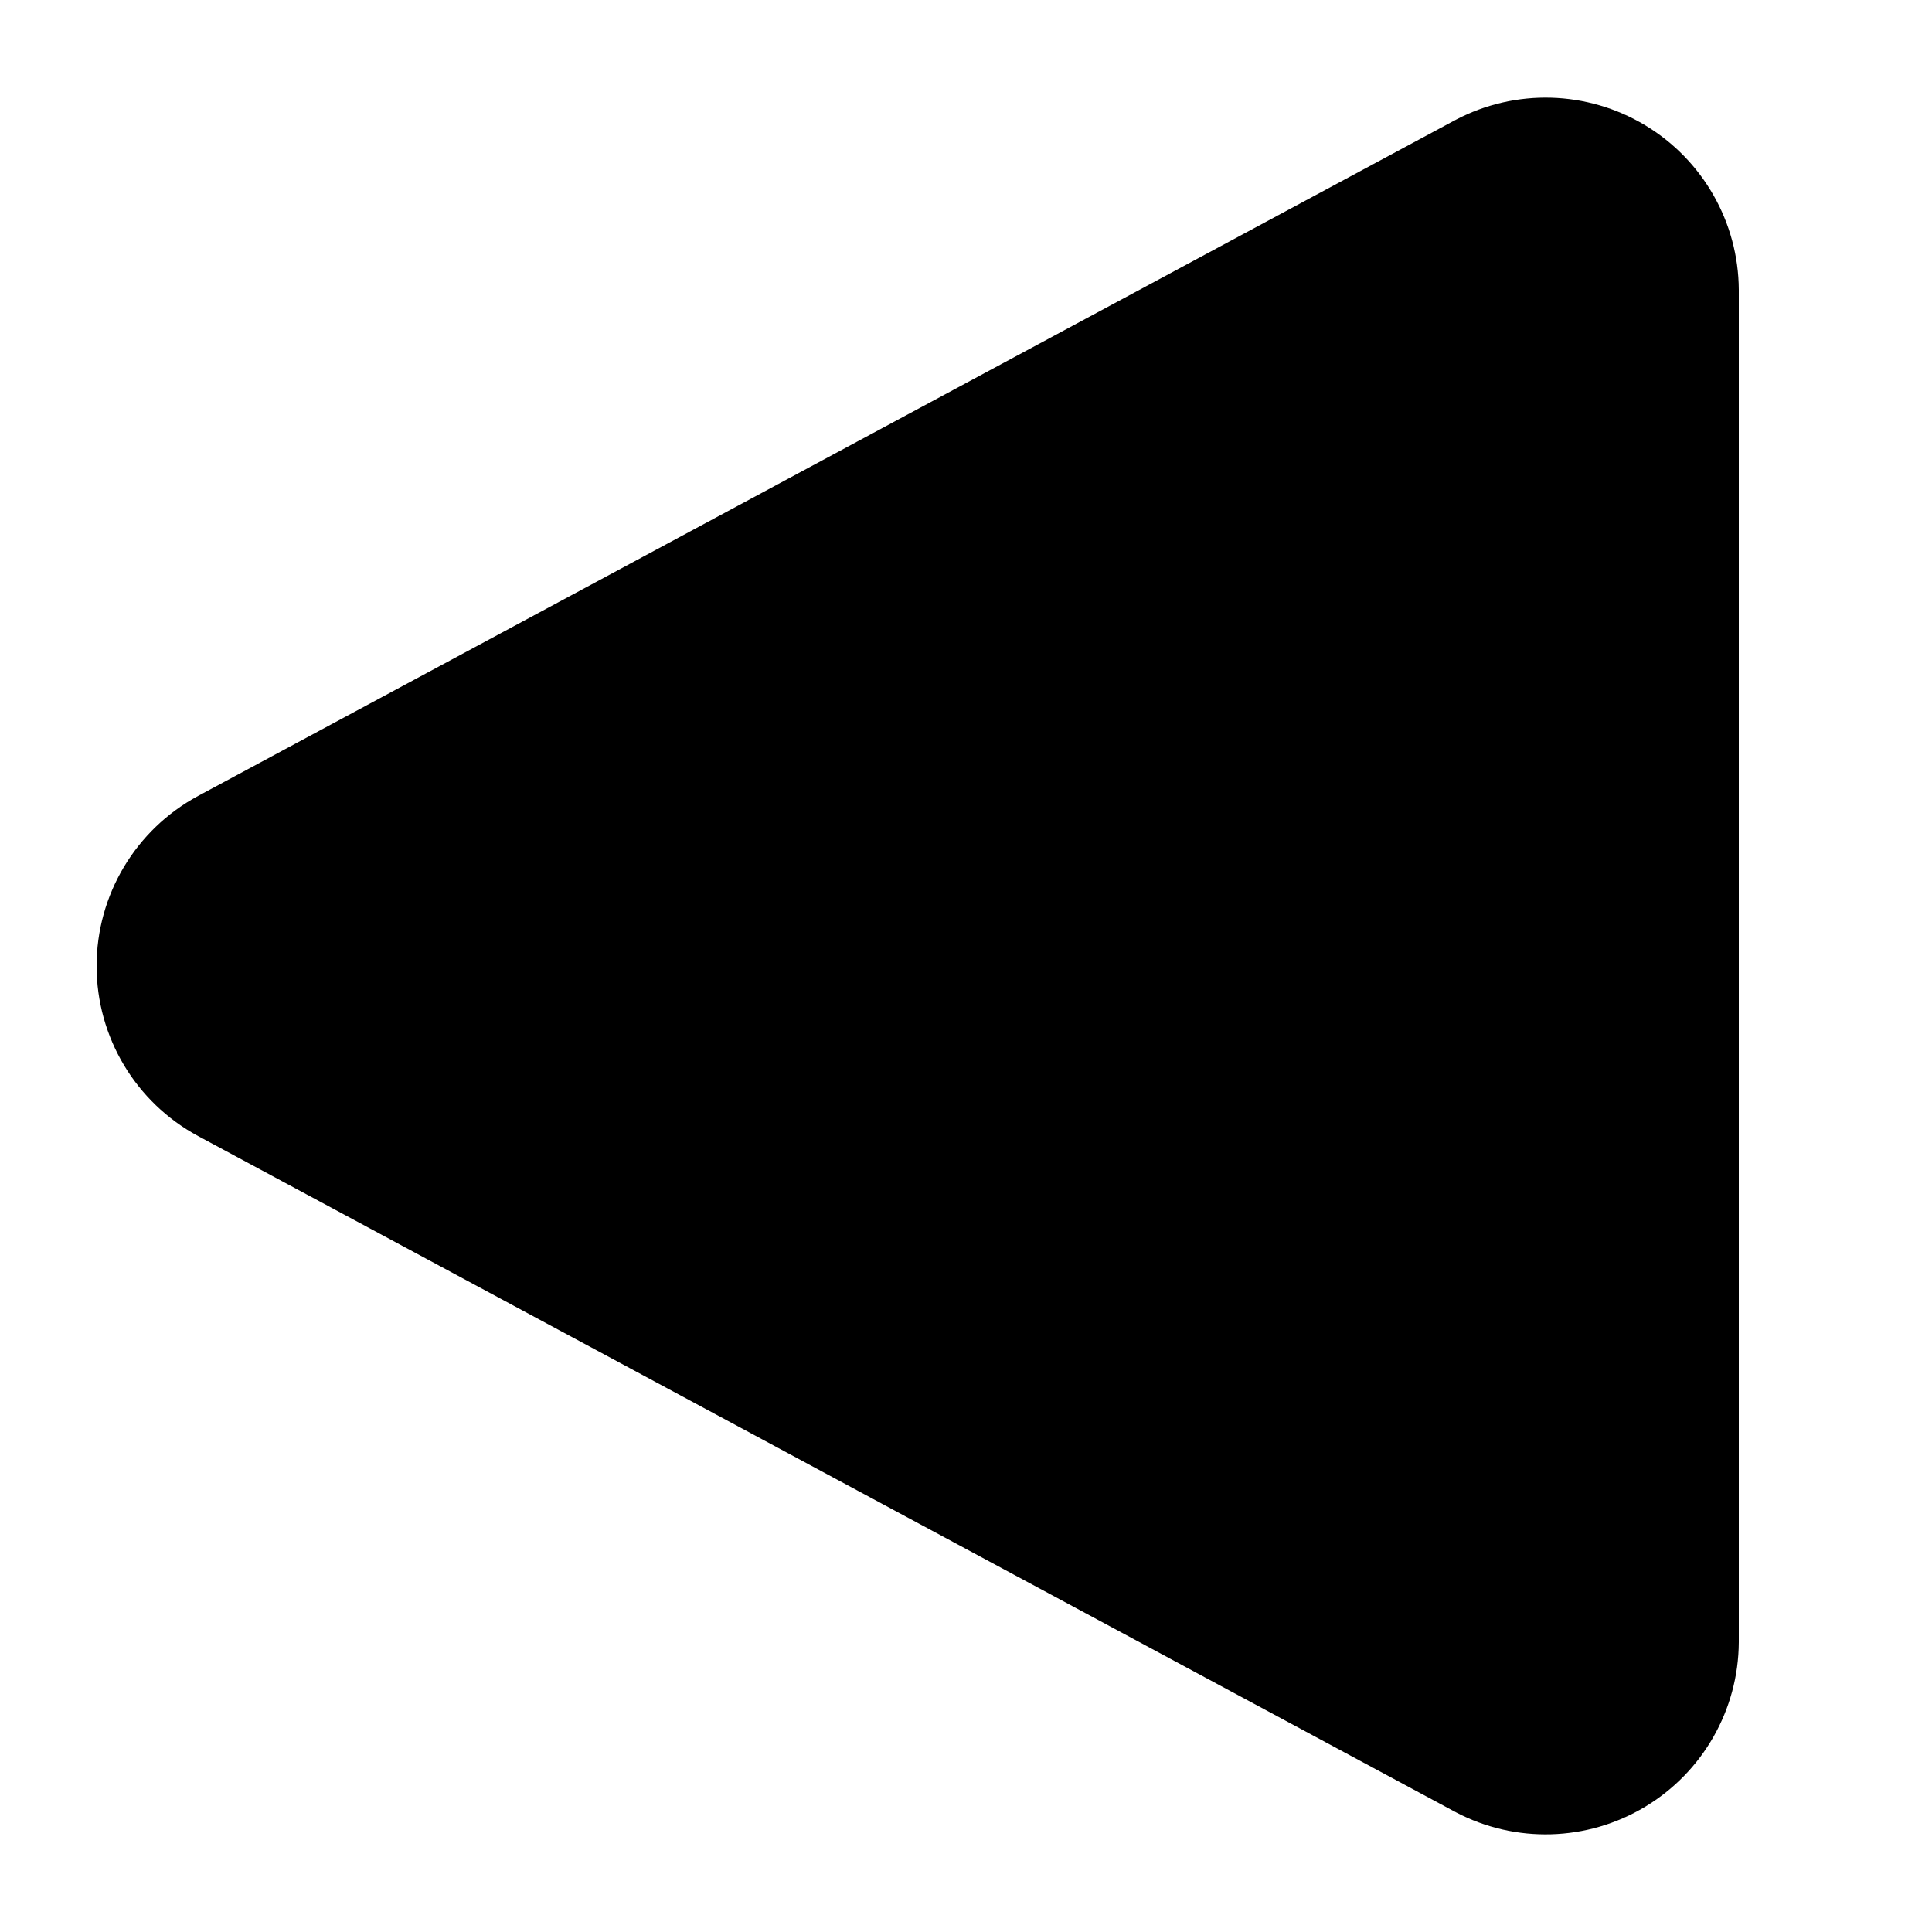
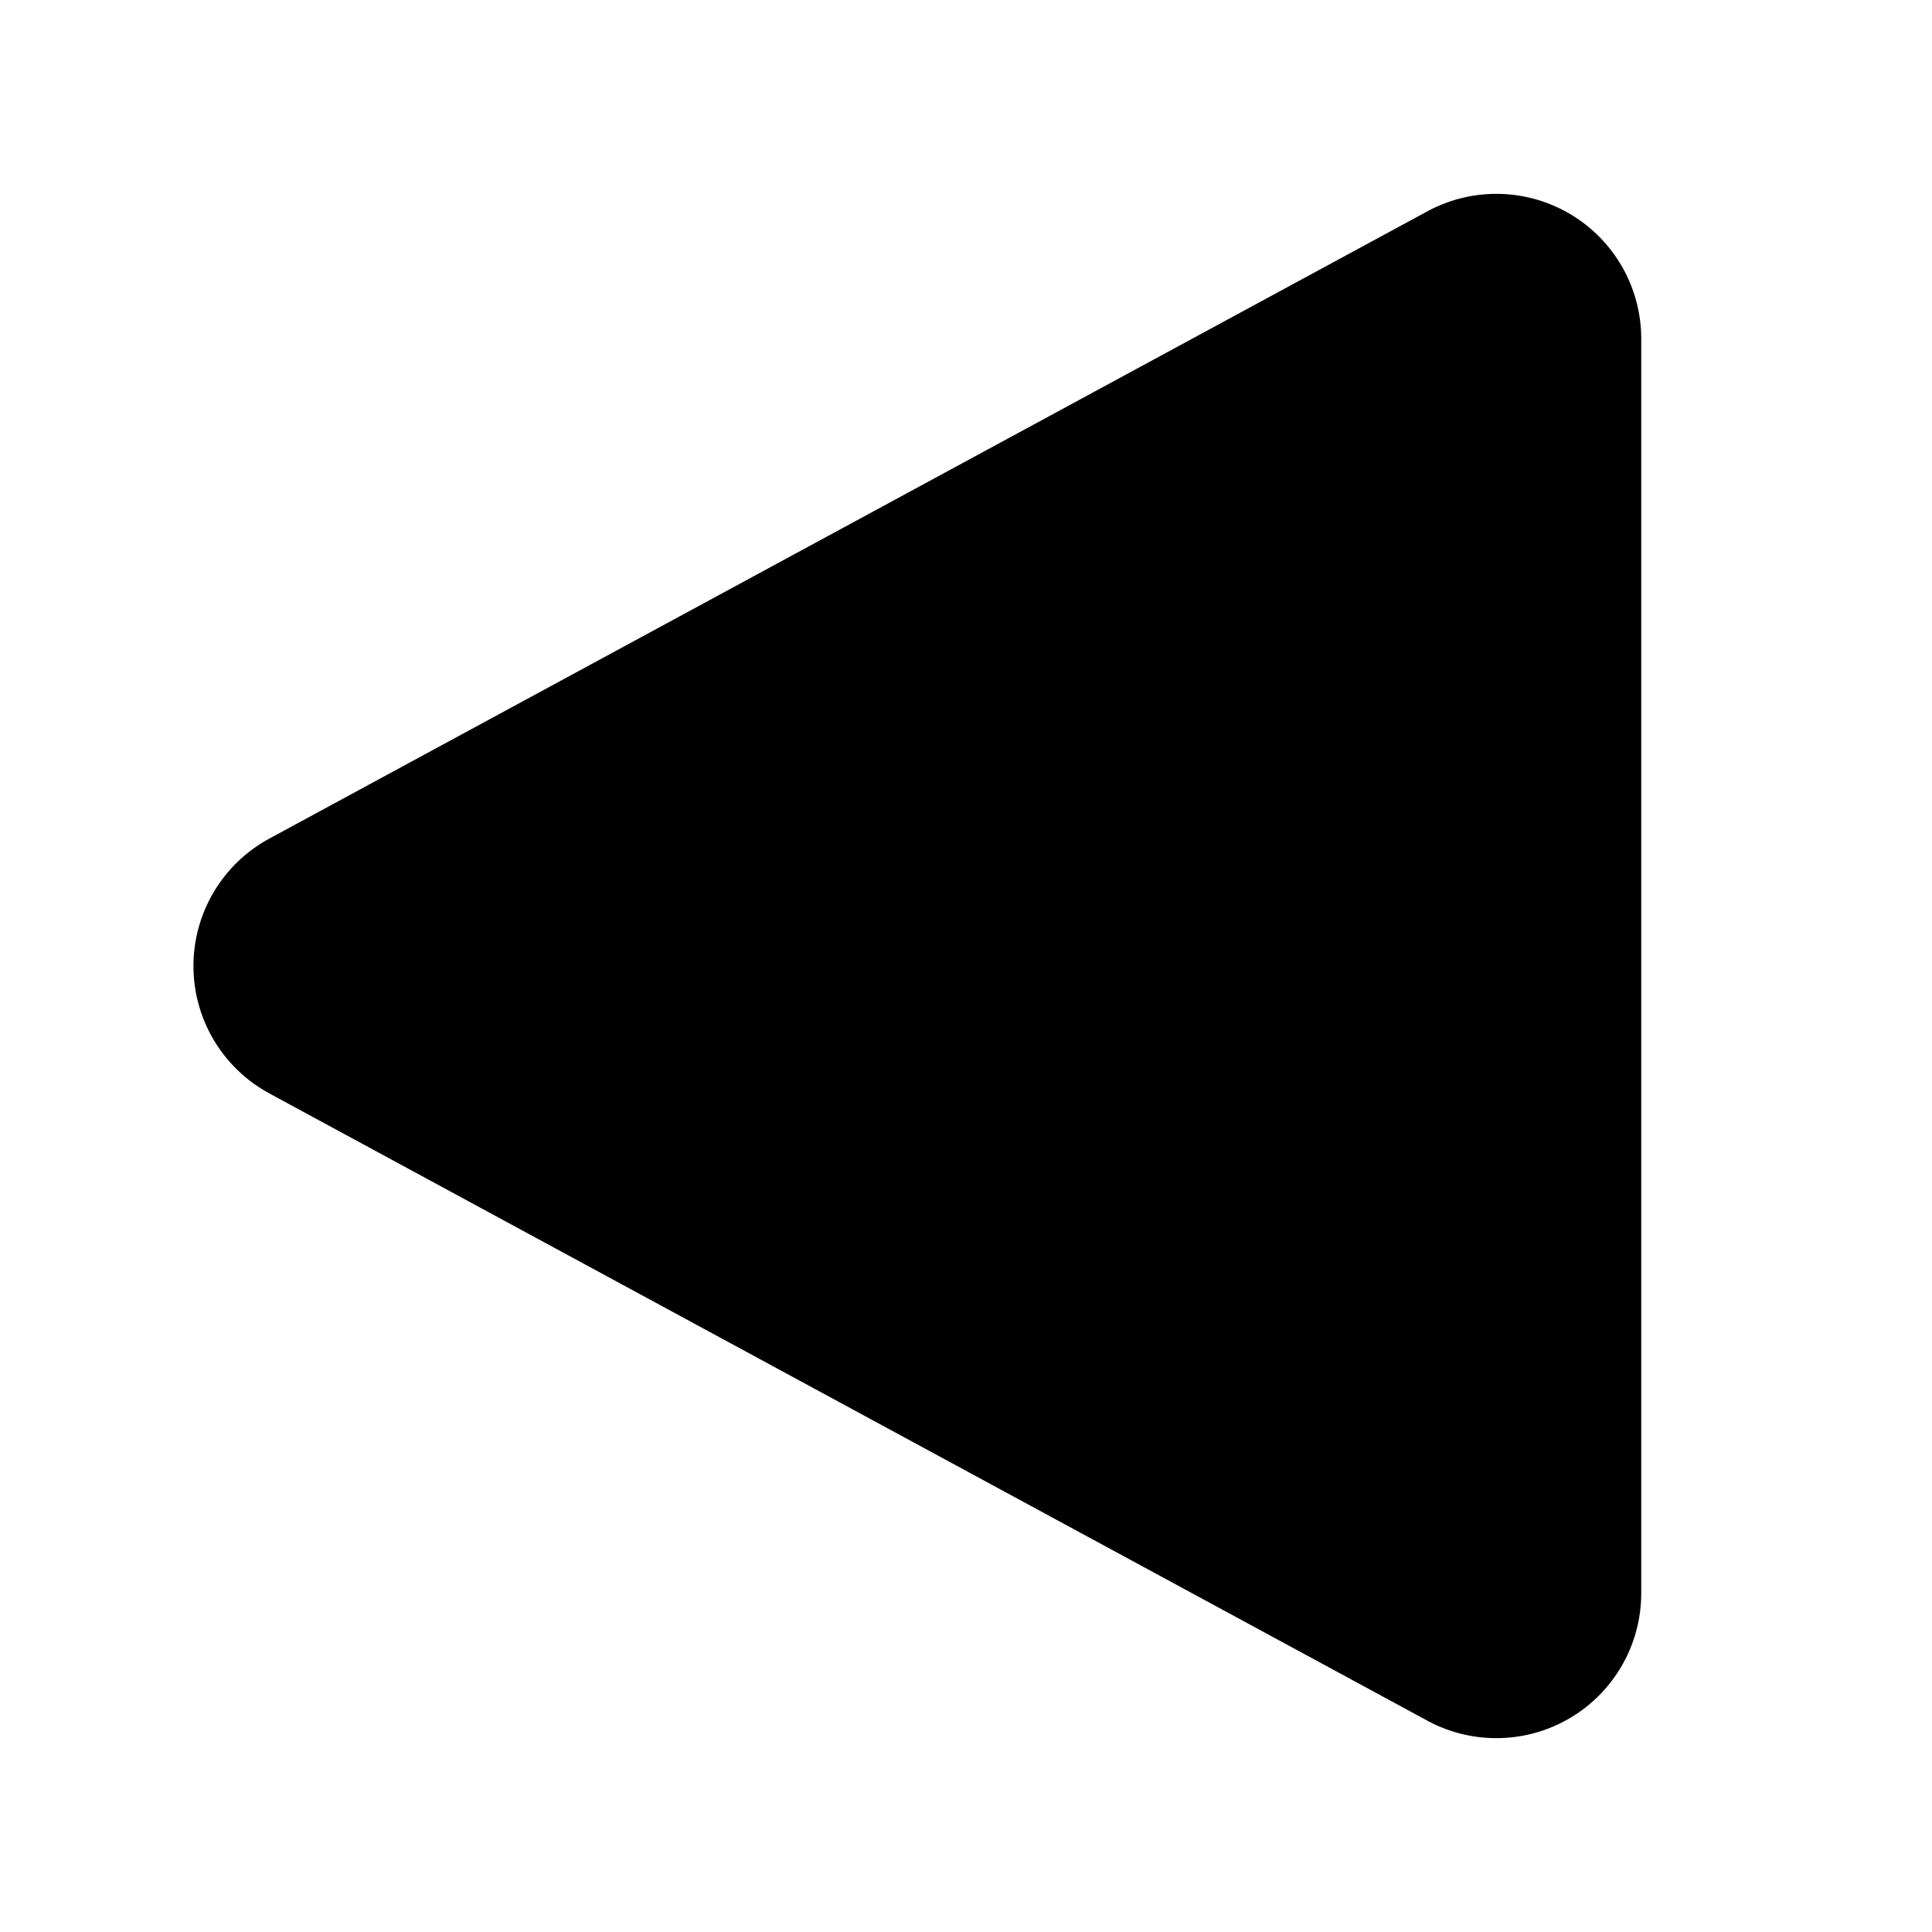
<svg xmlns="http://www.w3.org/2000/svg" width="20" height="20" viewBox="0 0 20 20">
-   <path d="M15.07 18.76A2 2 0 0 0 18 17V3a2 2 0 0 0-2.93-1.76l-13.02 7a2 2 0 0 0 0 3.52l13.02 7Z" />
+   <path d="M2.79 8.68a1.5 1.5 0 0 0 0 2.64l12 6.5a1.5 1.5 0 0 0 2.2-1.32v-13a1.5 1.5 0 0 0-2.2-1.32l-12 6.5Z" />
</svg>
